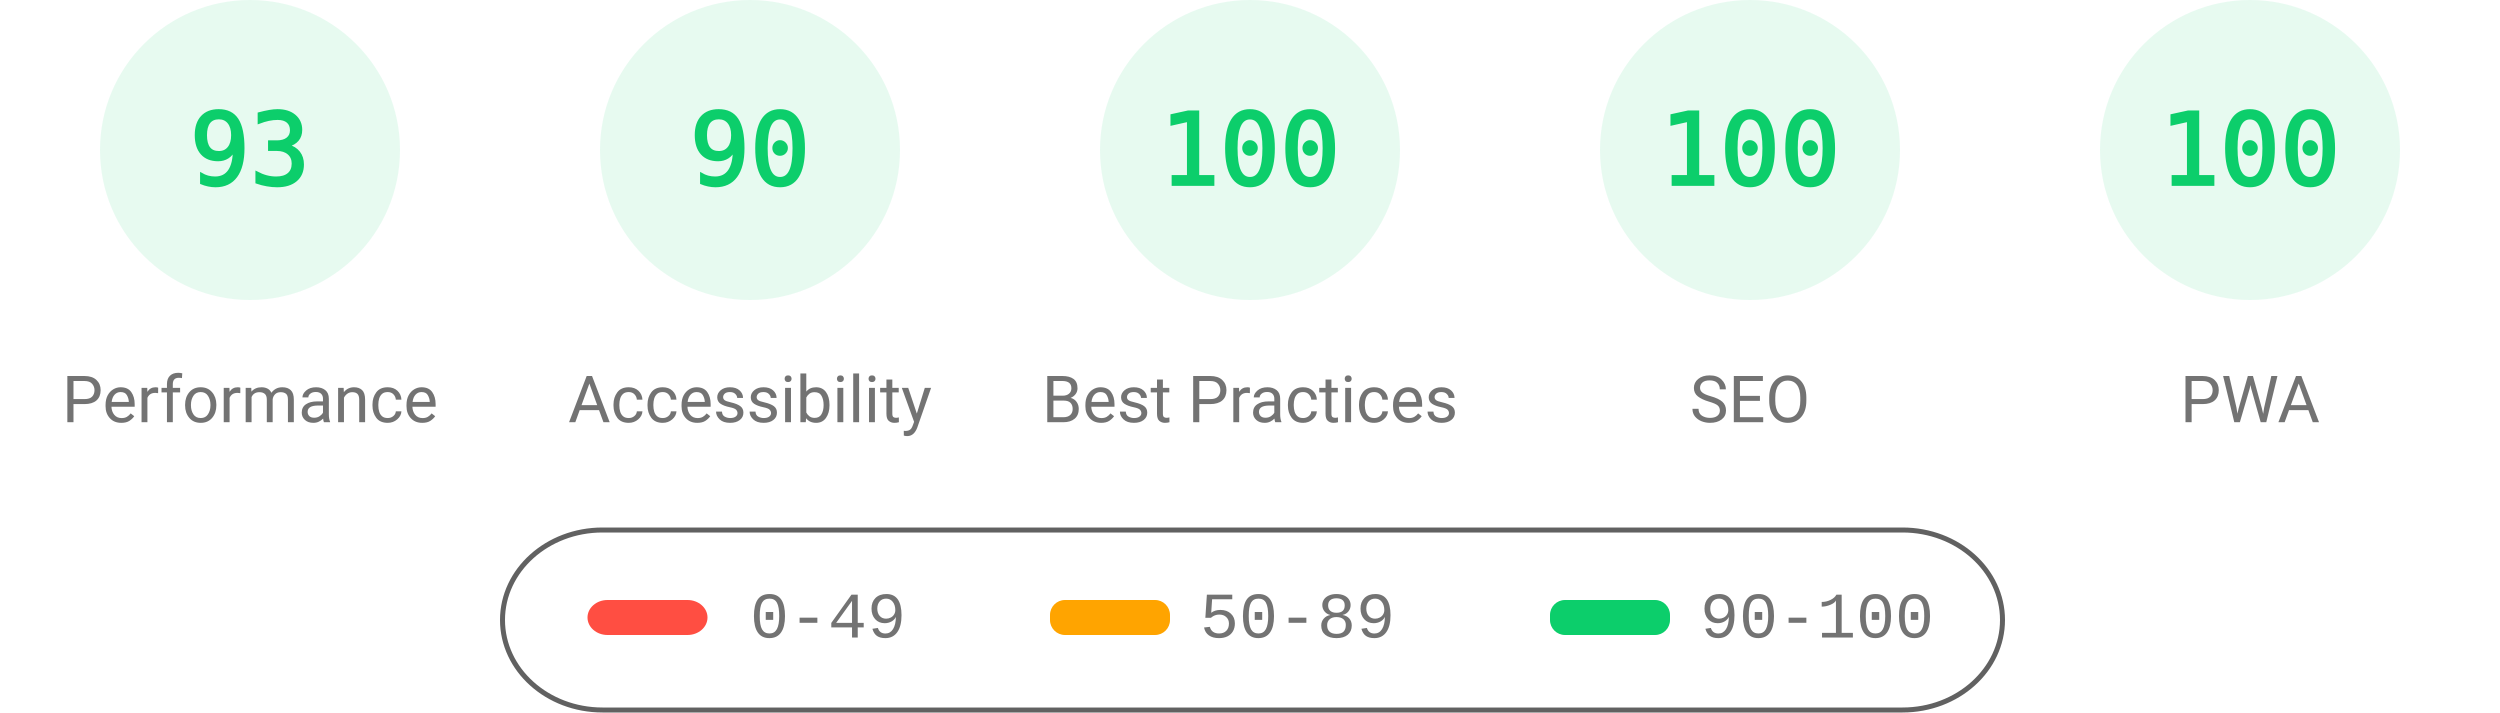
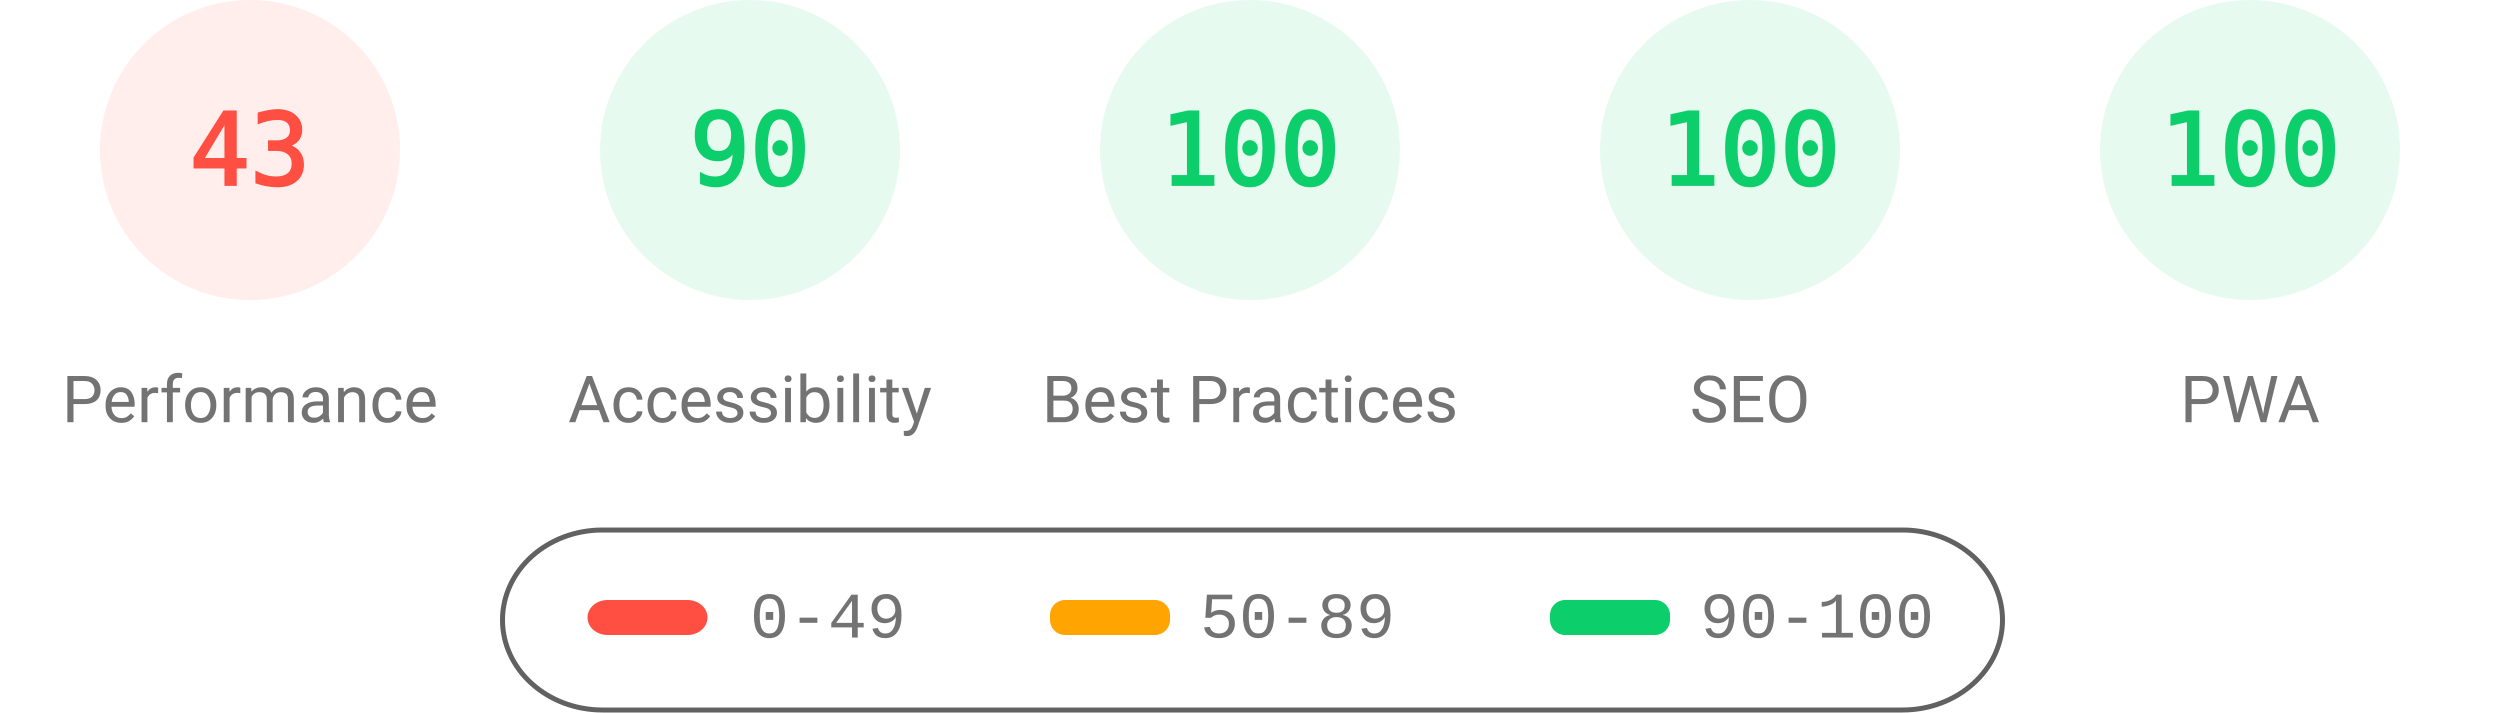
<svg xmlns="http://www.w3.org/2000/svg" fill="none" width="1000" height="285">
  <style>.gauge-base{opacity:.1}.gauge-arc{fill:none;animation-delay:250ms;stroke-linecap:round;transform:rotate(-90deg);transform-origin:100px 60px;animation:load-gauge 1s ease forwards}.guage-text{font-size:40px;font-family:monospace;text-align:center}.guage-red{color:#ff4e42;fill:#ff4e42;stroke:#ff4e42}.guage-orange{color:#ffa400;fill:#ffa400;stroke:#ffa400}.guage-green{color:#0cce6b;fill:#0cce6b;stroke:#0cce6b}.guage-undefined{color:#5c5c5c;fill:#5c5c5c;stroke:#5c5c5c}.guage-title{color:#737373;fill:#737373;stroke:none;font-size:26px;line-height:26px;font-family:Roboto,Halvetica,Arial,sans-serif}@keyframes load-gauge{from{stroke-dasharray:0 352.858}}</style>
-   <svg class="guage-div guage-perf guage-green" viewBox="0 0 200 200" width="200" height="200">
+   <svg class="guage-div guage-perf guage-red" viewBox="0 0 200 200" width="200" height="200">
    <circle class="gauge-base" r="56" cx="100" cy="60" stroke-width="8" />
-     <circle class="gauge-arc guage-arc-1" r="56" cx="100" cy="60" stroke-width="8" style="stroke-dasharray:327.228,351.858" />
-     <text class="guage-text" x="100" y="60" alignment-baseline="central" dominant-baseline="central" text-anchor="middle">93</text>
+     <circle class="gauge-arc guage-arc-1" r="56" cx="100" cy="60" stroke-width="8" style="stroke-dasharray:151.299,351.858" />
+     <text class="guage-text" x="100" y="60" alignment-baseline="central" dominant-baseline="central" text-anchor="middle">43</text>
    <text class="guage-title" x="100" y="160" alignment-baseline="central" dominant-baseline="central" text-anchor="middle">Performance</text>
  </svg>
  <svg class="guage-div guage-acc guage-green" viewBox="0 0 200 200" width="200" height="200" x="200">
    <circle class="gauge-base" r="56" cx="100" cy="60" stroke-width="8" />
    <circle class="gauge-arc guage-arc-2" r="56" cx="100" cy="60" stroke-width="8" style="stroke-dasharray:316.672,351.858" />
    <text class="guage-text" x="100" y="60" alignment-baseline="central" dominant-baseline="central" text-anchor="middle">90</text>
    <text class="guage-title" x="100" y="160" alignment-baseline="central" dominant-baseline="central" text-anchor="middle">Accessibility</text>
  </svg>
  <svg class="guage-div guage-best guage-green" viewBox="0 0 200 200" width="200" height="200" x="400">
    <circle class="gauge-base" r="56" cx="100" cy="60" stroke-width="8" />
    <circle class="gauge-arc guage-arc-3" r="56" cx="100" cy="60" stroke-width="8" style="stroke-dasharray:351.858,351.858" />
    <text class="guage-text" x="100" y="60" alignment-baseline="central" dominant-baseline="central" text-anchor="middle">100</text>
    <text class="guage-title" x="100" y="160" alignment-baseline="central" dominant-baseline="central" text-anchor="middle">Best Practices</text>
  </svg>
  <svg class="guage-div guage-seo guage-green" viewBox="0 0 200 200" width="200" height="200" x="600">
    <circle class="gauge-base" r="56" cx="100" cy="60" stroke-width="8" />
    <circle class="gauge-arc guage-arc-4" r="56" cx="100" cy="60" stroke-width="8" style="stroke-dasharray:351.858,351.858" />
    <text class="guage-text" x="100" y="60" alignment-baseline="central" dominant-baseline="central" text-anchor="middle">100</text>
    <text class="guage-title" x="100" y="160" alignment-baseline="central" dominant-baseline="central" text-anchor="middle">SEO</text>
  </svg>
  <svg class="guage-div guage-pwa guage-green" viewBox="0 0 200 200" width="200" height="200" x="800">
    <circle class="gauge-base" r="56" cx="100" cy="60" stroke-width="8" />
    <circle class="gauge-arc guage-arc-4" r="56" cx="100" cy="60" stroke-width="8" style="stroke-dasharray:351.858,351.858" />
    <text class="guage-text" x="100" y="60" alignment-baseline="central" dominant-baseline="central" text-anchor="middle">100</text>
    <text class="guage-title" x="100" y="160" alignment-baseline="central" dominant-baseline="central" text-anchor="middle">PWA</text>
  </svg>
  <svg width="604" height="76" x="200" y="210">
    <path fill="none" id="canvas_background" d="M-1-1h604v80H-1z" />
    <rect fill-opacity="0" stroke="#616161" stroke-width="2" rx="40" id="svg_2" height="72" width="600" y="2" x="1" fill="#000" />
    <rect stroke="#000" rx="8" id="svg_3" height="14" width="48" y="30" x="35" stroke-opacity="null" stroke-width="0" fill="#ff4e42" />
    <rect stroke="#000" rx="6" id="svg_4" height="14" width="48" y="30" x="220" stroke-opacity="null" stroke-width="0" fill="#ffa400" />
    <rect stroke="#000" rx="6" id="svg_5" height="14" width="48" y="30" x="420" stroke-opacity="null" stroke-width="0" fill="#0cce6b" />
    <text xml:space="preserve" text-anchor="start" font-family="'Courier New', Courier, monospace" font-size="26" id="svg_6" y="45" x="100" stroke-opacity="null" stroke-width="0" stroke="#000" fill="#737373">0-49</text>
    <text xml:space="preserve" text-anchor="start" font-family="'Courier New', Courier, monospace" font-size="26" id="svg_7" y="45" x="280" stroke-opacity="null" stroke-width="0" stroke="#000" fill="#737373">50-89</text>
    <text xml:space="preserve" text-anchor="start" font-family="'Courier New', Courier, monospace" font-size="26" id="svg_8" y="45" x="480" stroke-opacity="null" stroke-width="0" stroke="#000" fill="#737373">90-100</text>
  </svg>
</svg>
